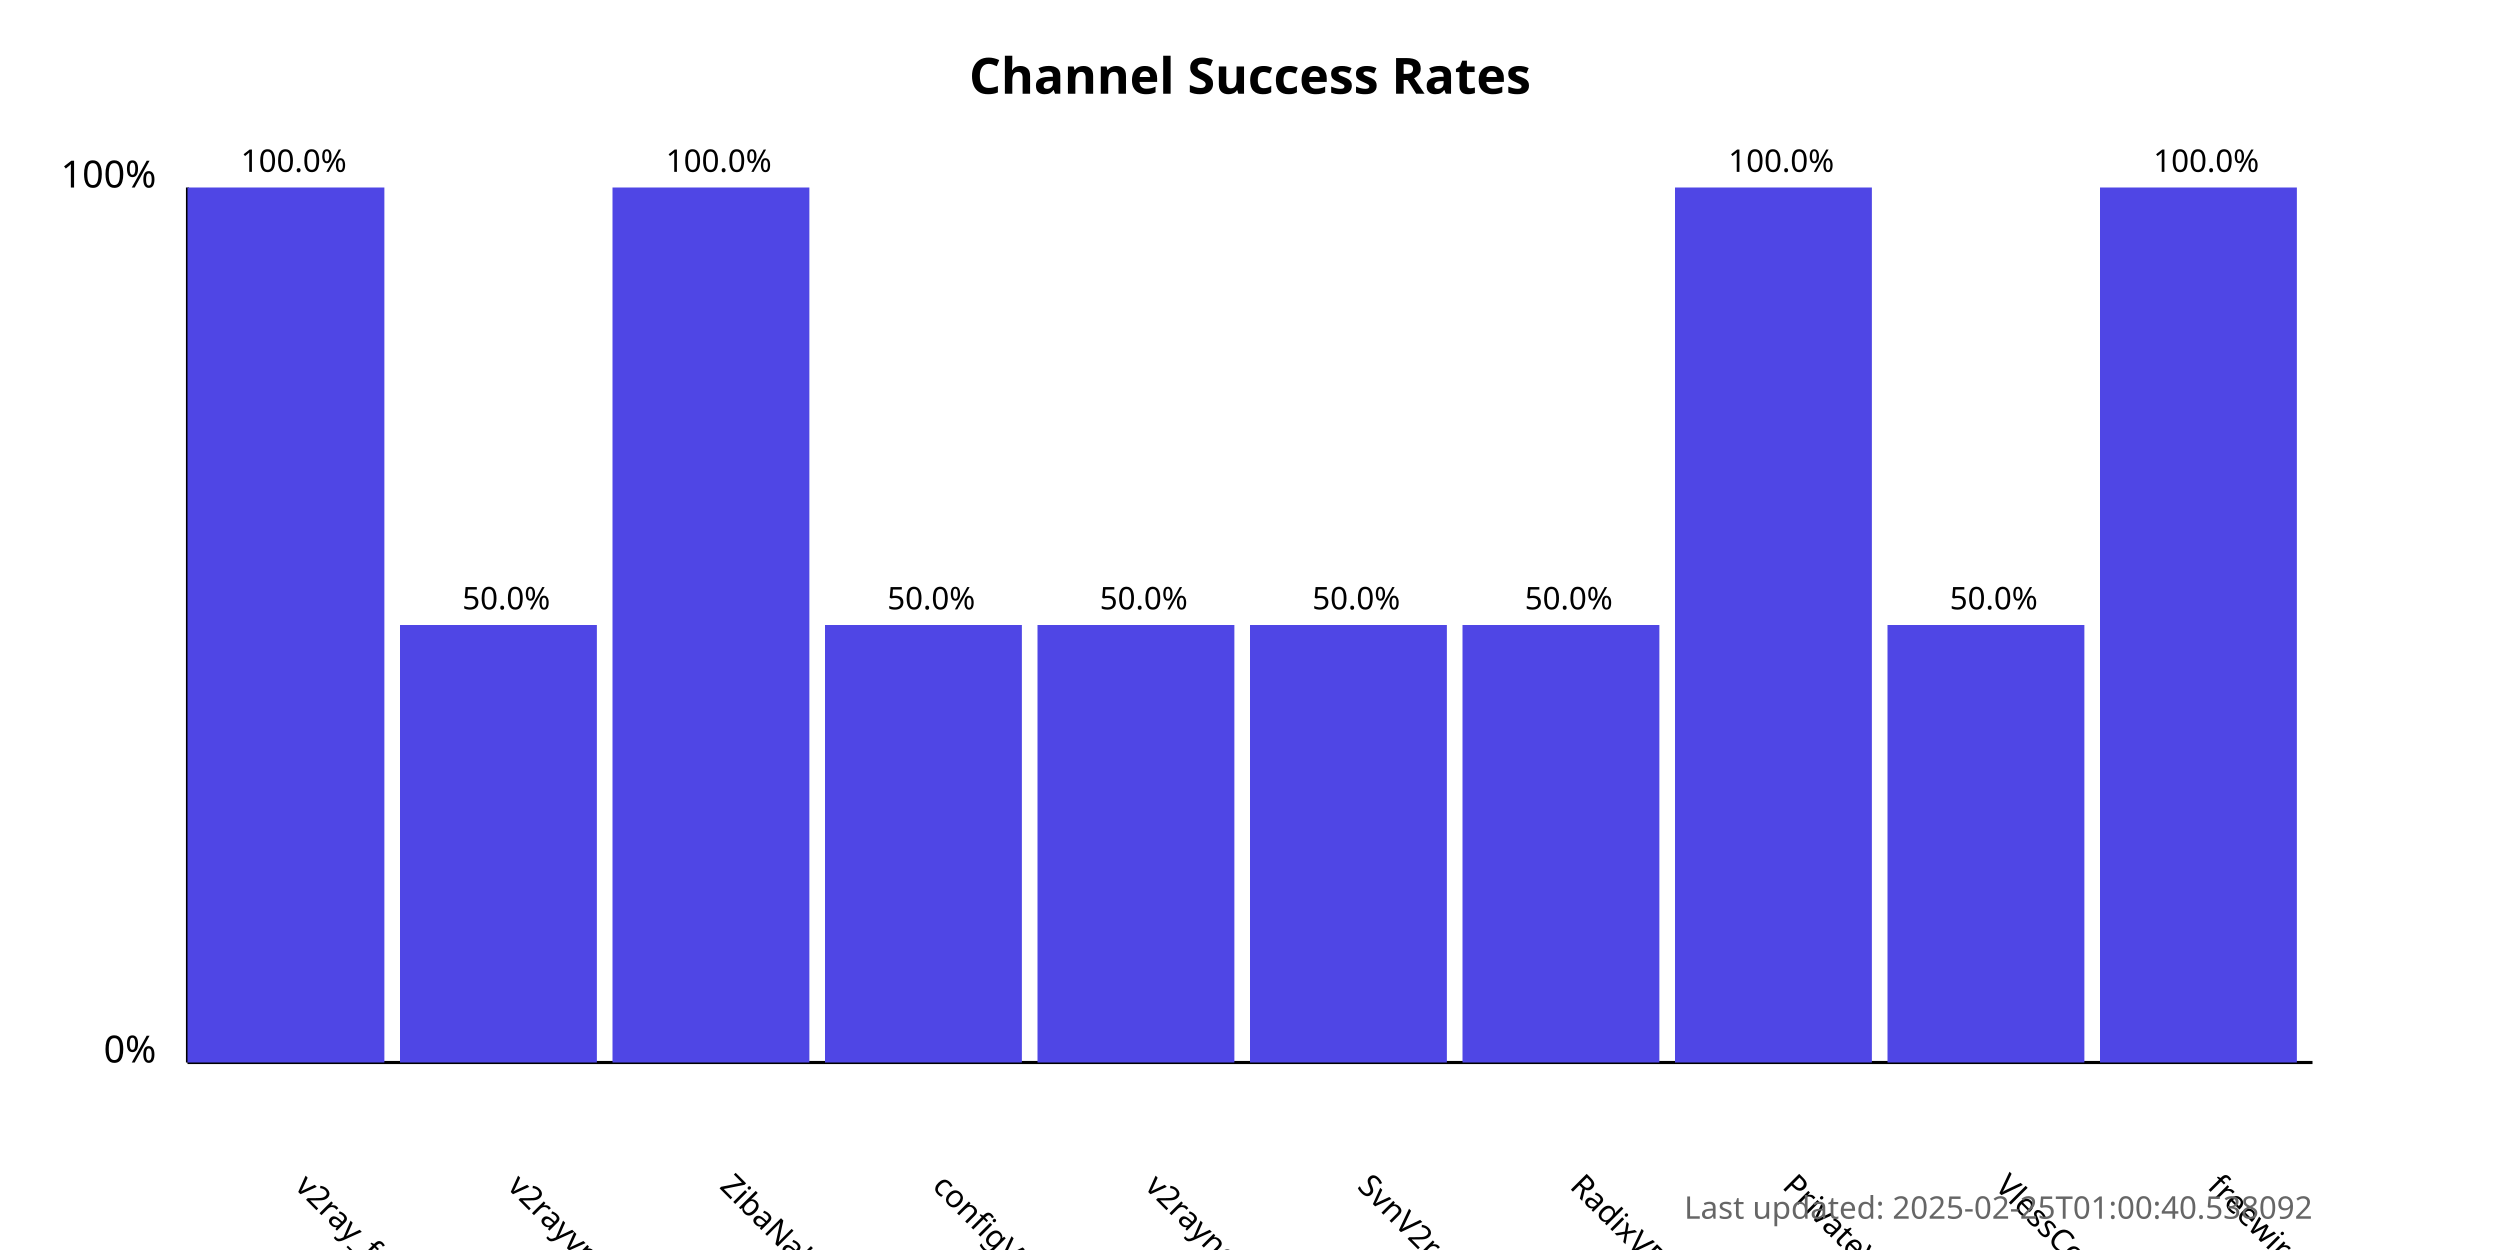
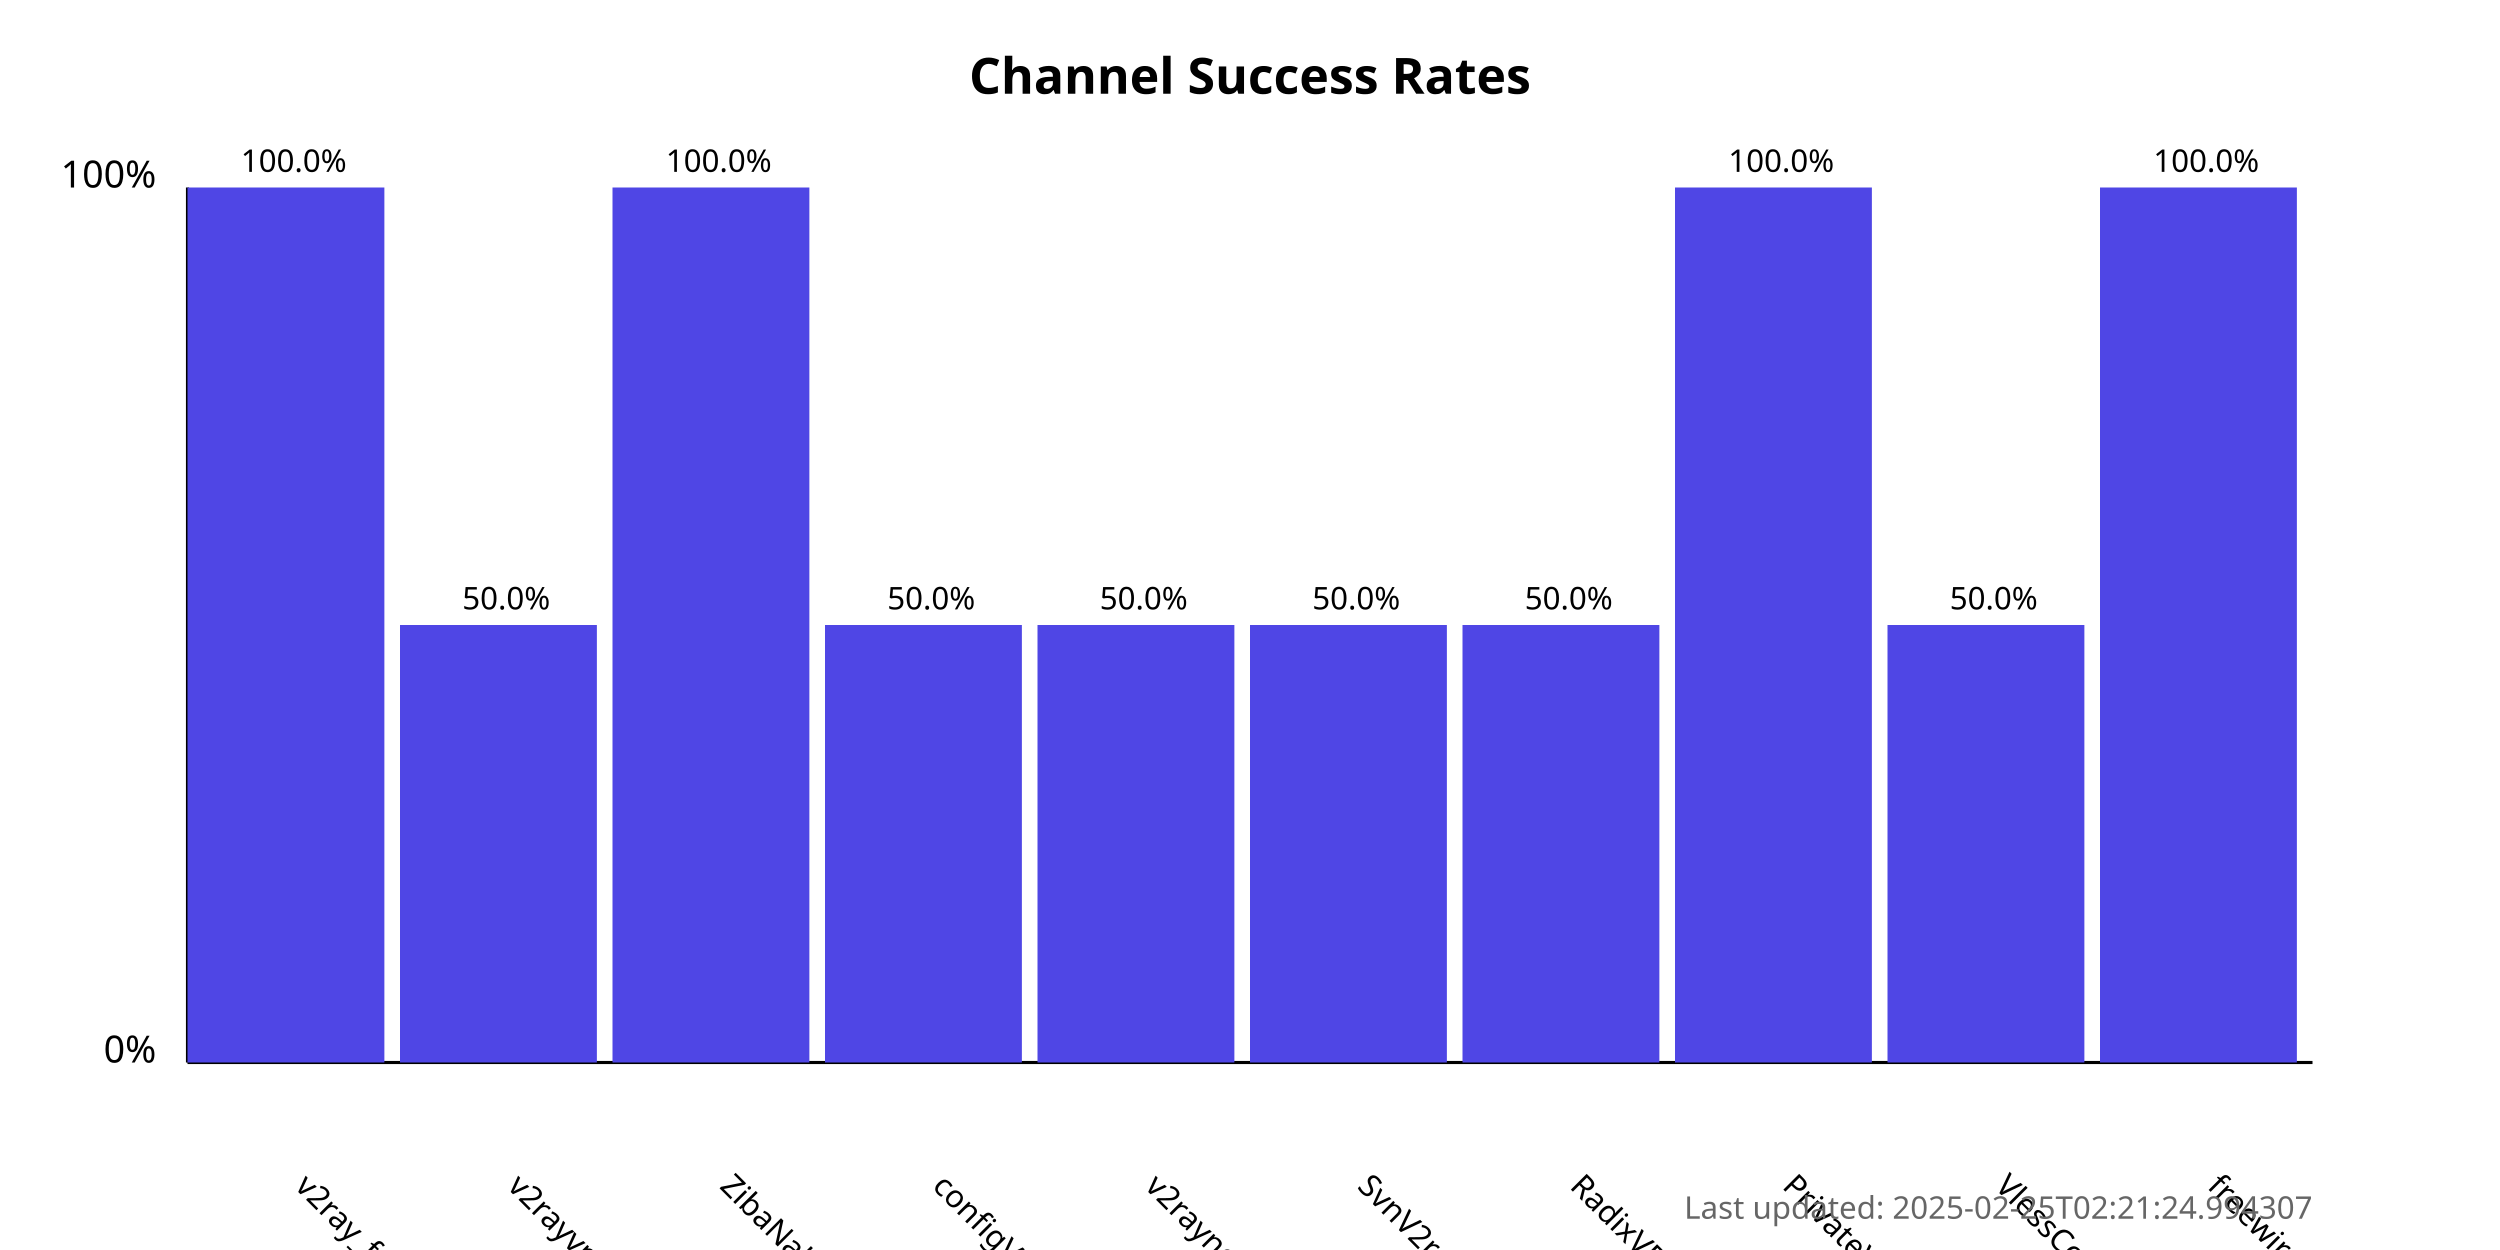
<svg xmlns="http://www.w3.org/2000/svg" width="800" height="400">
  <style>
            .chart-title { font: bold 16px sans-serif; }
            .axis-label { font: 12px sans-serif; }
            .tick-label { font: 10px sans-serif; }
            .bar { fill: #4f46e5; }
            .bar:hover { fill: #6366f1; }
            .timestamp { font: 10px sans-serif; fill: #666; }
        </style>
  <text x="400.0" y="30" text-anchor="middle" class="chart-title">
            Channel Success Rates
        </text>
  <line x1="60" y1="340" x2="60" y2="60" stroke="black" stroke-width="1" />
  <line x1="60" y1="340" x2="740" y2="340" stroke="black" stroke-width="1" />
  <text x="50" y="340" text-anchor="end" class="axis-label">0%</text>
  <text x="50" y="60" text-anchor="end" class="axis-label">100%</text>
  <g>
    <rect x="60" y="60.0" width="63.0" height="280.0" class="bar" />
    <text x="94.0" y="380" transform="rotate(45, 94.0, 380)" text-anchor="start" class="tick-label">
                v2ray_free_conf
            </text>
    <text x="94.0" y="55.0" text-anchor="middle" class="tick-label">
                100.0%
            </text>
  </g>
  <g>
    <rect x="128.0" y="200.0" width="63.0" height="140.0" class="bar" />
    <text x="162.0" y="380" transform="rotate(45, 162.0, 380)" text-anchor="start" class="tick-label">
                v2rayvpno
            </text>
    <text x="162.0" y="195.0" text-anchor="middle" class="tick-label">
                50.0%
            </text>
  </g>
  <g>
    <rect x="196.0" y="60.0" width="63.0" height="280.0" class="bar" />
    <text x="230.0" y="380" transform="rotate(45, 230.0, 380)" text-anchor="start" class="tick-label">
                ZibaNabz
            </text>
    <text x="230.0" y="55.0" text-anchor="middle" class="tick-label">
                100.0%
            </text>
  </g>
  <g>
    <rect x="264.0" y="200.0" width="63.0" height="140.0" class="bar" />
    <text x="298.0" y="380" transform="rotate(45, 298.0, 380)" text-anchor="start" class="tick-label">
                configV2rayForFree
            </text>
    <text x="298.0" y="195.0" text-anchor="middle" class="tick-label">
                50.0%
            </text>
  </g>
  <g>
    <rect x="332.0" y="200.0" width="63.0" height="140.0" class="bar" />
    <text x="366.0" y="380" transform="rotate(45, 366.0, 380)" text-anchor="start" class="tick-label">
                v2rayngvpn
            </text>
    <text x="366.0" y="195.0" text-anchor="middle" class="tick-label">
                50.0%
            </text>
  </g>
  <g>
    <rect x="400.0" y="200.0" width="63.0" height="140.0" class="bar" />
    <text x="434.0" y="380" transform="rotate(45, 434.0, 380)" text-anchor="start" class="tick-label">
                SvnV2ray
            </text>
    <text x="434.0" y="195.0" text-anchor="middle" class="tick-label">
                50.0%
            </text>
  </g>
  <g>
    <rect x="468.0" y="200.0" width="63.0" height="140.0" class="bar" />
    <text x="502.0" y="380" transform="rotate(45, 502.0, 380)" text-anchor="start" class="tick-label">
                RadixVPN
            </text>
    <text x="502.0" y="195.0" text-anchor="middle" class="tick-label">
                50.0%
            </text>
  </g>
  <g>
    <rect x="536.0" y="60.0" width="63.0" height="280.0" class="bar" />
    <text x="570.0" y="380" transform="rotate(45, 570.0, 380)" text-anchor="start" class="tick-label">
                PrivateVPNs
            </text>
    <text x="570.0" y="55.0" text-anchor="middle" class="tick-label">
                100.0%
            </text>
  </g>
  <g>
    <rect x="604.0" y="200.0" width="63.0" height="140.0" class="bar" />
    <text x="638.0" y="380" transform="rotate(45, 638.0, 380)" text-anchor="start" class="tick-label">
                VlessConfig
            </text>
    <text x="638.0" y="195.0" text-anchor="middle" class="tick-label">
                50.0%
            </text>
  </g>
  <g>
    <rect x="672.0" y="60.0" width="63.0" height="280.0" class="bar" />
    <text x="706.0" y="380" transform="rotate(45, 706.0, 380)" text-anchor="start" class="tick-label">
                freewireguard
            </text>
    <text x="706.0" y="55.0" text-anchor="middle" class="tick-label">
                100.0%
            </text>
  </g>
  <text x="740" y="390" text-anchor="end" class="timestamp">
-             Last updated: 2025-02-25T01:00:40.538092
+             Last updated: 2025-02-25T02:21:24.994307
        </text>
</svg>
